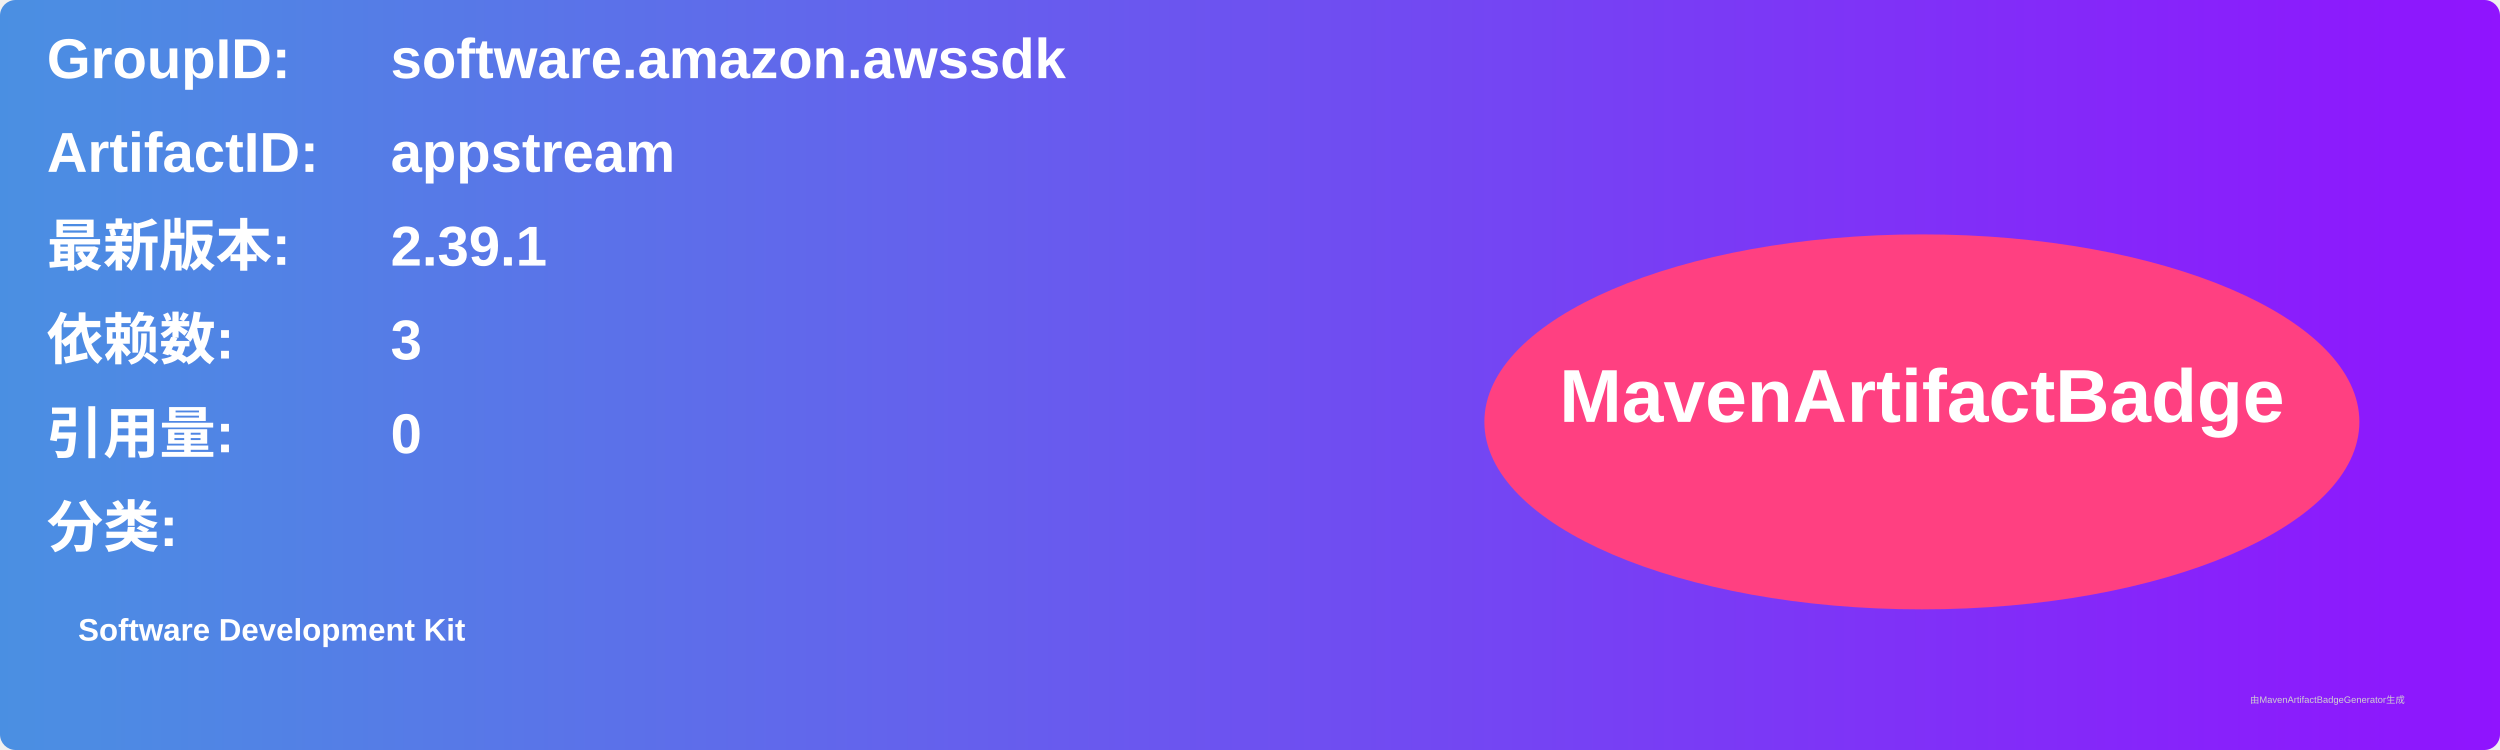
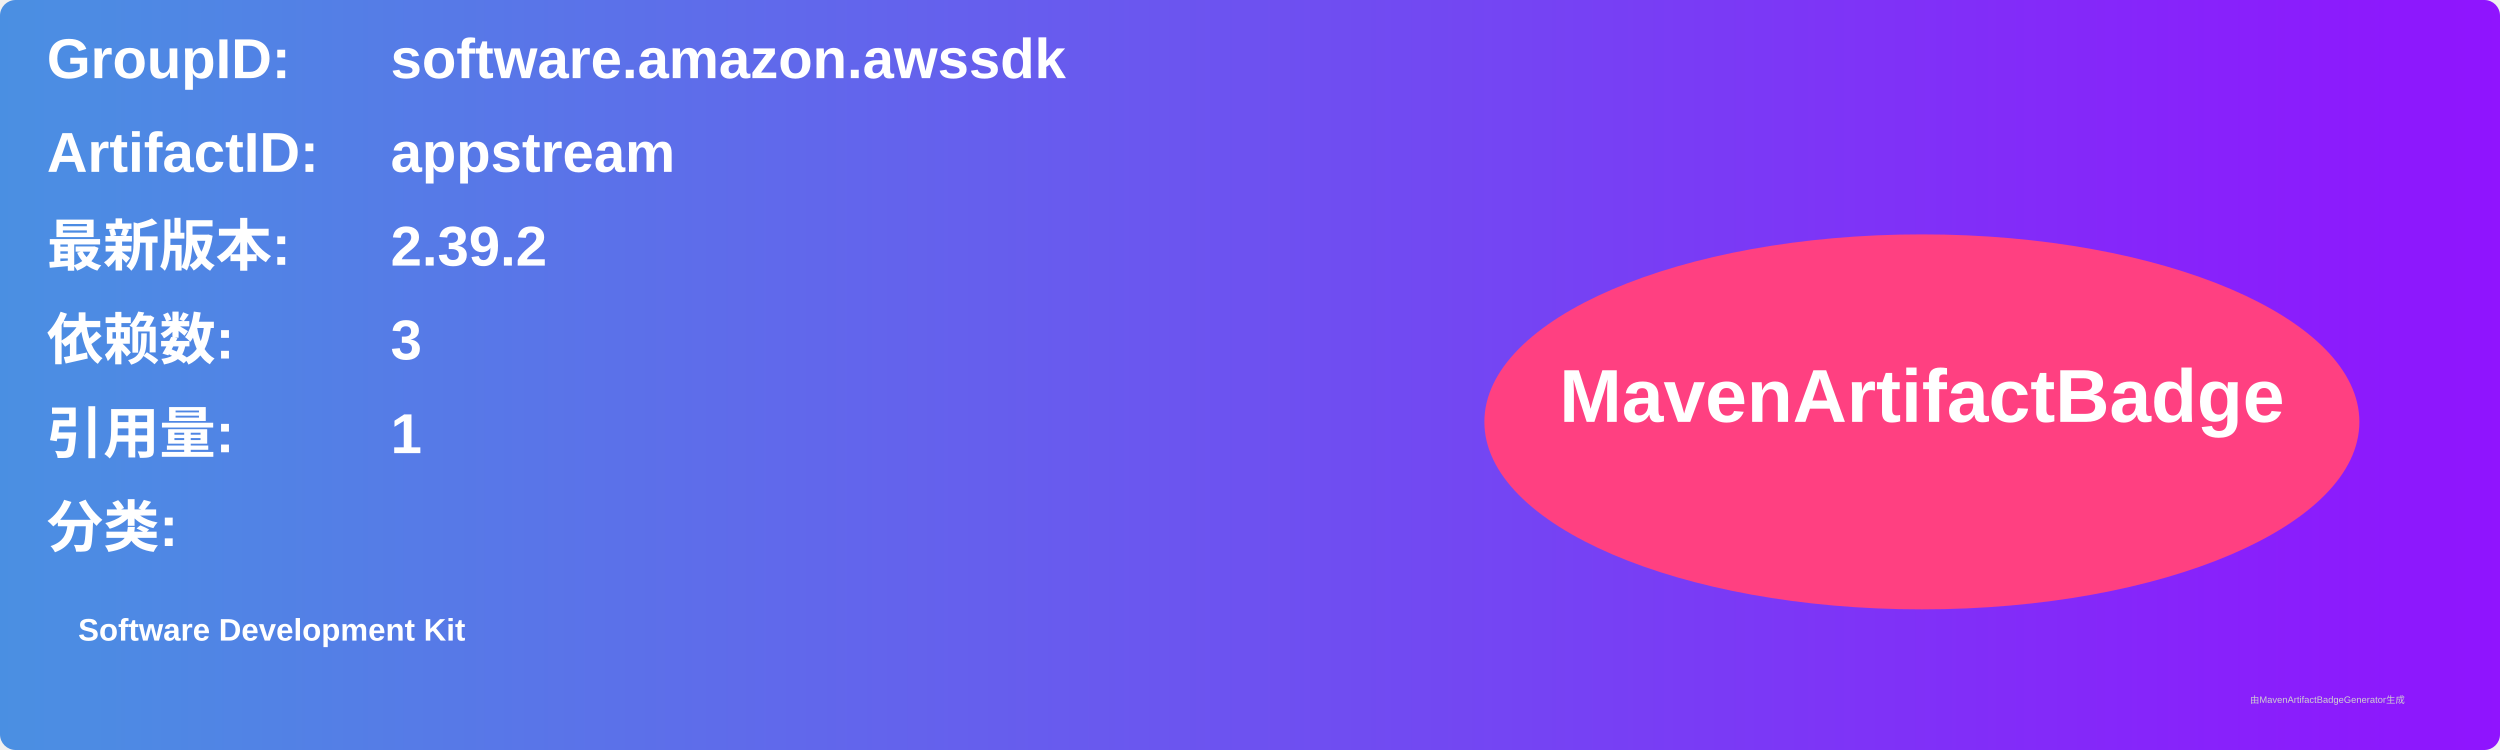
<svg xmlns="http://www.w3.org/2000/svg" width="800" height="240" viewBox="0 0 800 240">
  <linearGradient id="grad" x1="0%" y1="0%" x2="100%" y2="0%">
    <stop offset="0%" stop-color="#4a90e2" />
    <stop offset="100%" stop-color="#9013fe" />
  </linearGradient>
  <rect width="100%" height="100%" rx="5" ry="5" fill="url(#grad)" />
  <g transform="translate(15, 15)">
    <text x="0" y="10" font-family="Arial" font-size="18" fill="white" font-weight="bold" width="260">GroupID:</text>
    <text x="110" y="10" font-family="Arial" font-size="18" fill="white" font-weight="bold" width="460">software.amazon.awssdk</text>
    <text x="0" y="40" font-family="Arial" font-size="18" fill="white" font-weight="bold" width="260">ArtifactID:</text>
    <text x="110" y="40" font-family="Arial" font-size="18" fill="white" font-weight="bold" width="460">appstream</text>
    <text x="0" y="70" font-family="Arial" font-size="18" fill="white" font-weight="bold">最新版本:</text>
    <text x="110" y="70" font-family="Arial" font-size="18" fill="white" font-weight="bold">
-       <tspan font-weight="bold">2.39.1</tspan>
+       <tspan font-weight="bold">2.39.2</tspan>
    </text>
    <text x="0" y="100" font-family="Arial" font-size="18" fill="white" font-weight="bold">依赖数: </text>
    <text x="110" y="100" font-family="Arial" font-size="18" fill="white">
      <tspan font-weight="bold">3</tspan>
    </text>
    <text x="0" y="130" font-family="Arial" font-size="18" fill="white" font-weight="bold">引用量: </text>
    <text x="110" y="130" font-family="Arial" font-size="18" fill="white">
-       <tspan font-weight="bold">0</tspan>
+       <tspan font-weight="bold">1</tspan>
    </text>
    <text x="0" y="160" font-family="Arial" font-size="18" fill="white" font-weight="bold">分类:</text>
    <text x="10" y="190" font-family="Arial" font-size="10" fill="white">
      <tspan font-weight="bold">Software Development Kit</tspan>
    </text>
    <ellipse cx="600" cy="120" rx="140" ry="60" fill="#ff4081" />
    <text x="600" y="120" text-anchor="middle" font-family="Arial" font-size="24" fill="white" font-weight="bold">MavenArtifactBadge</text>
  </g>
  <text x="720" y="225" font-family="Arial" font-size="3" fill="#d0d0d0">由MavenArtifactBadgeGenerator生成</text>
</svg>
